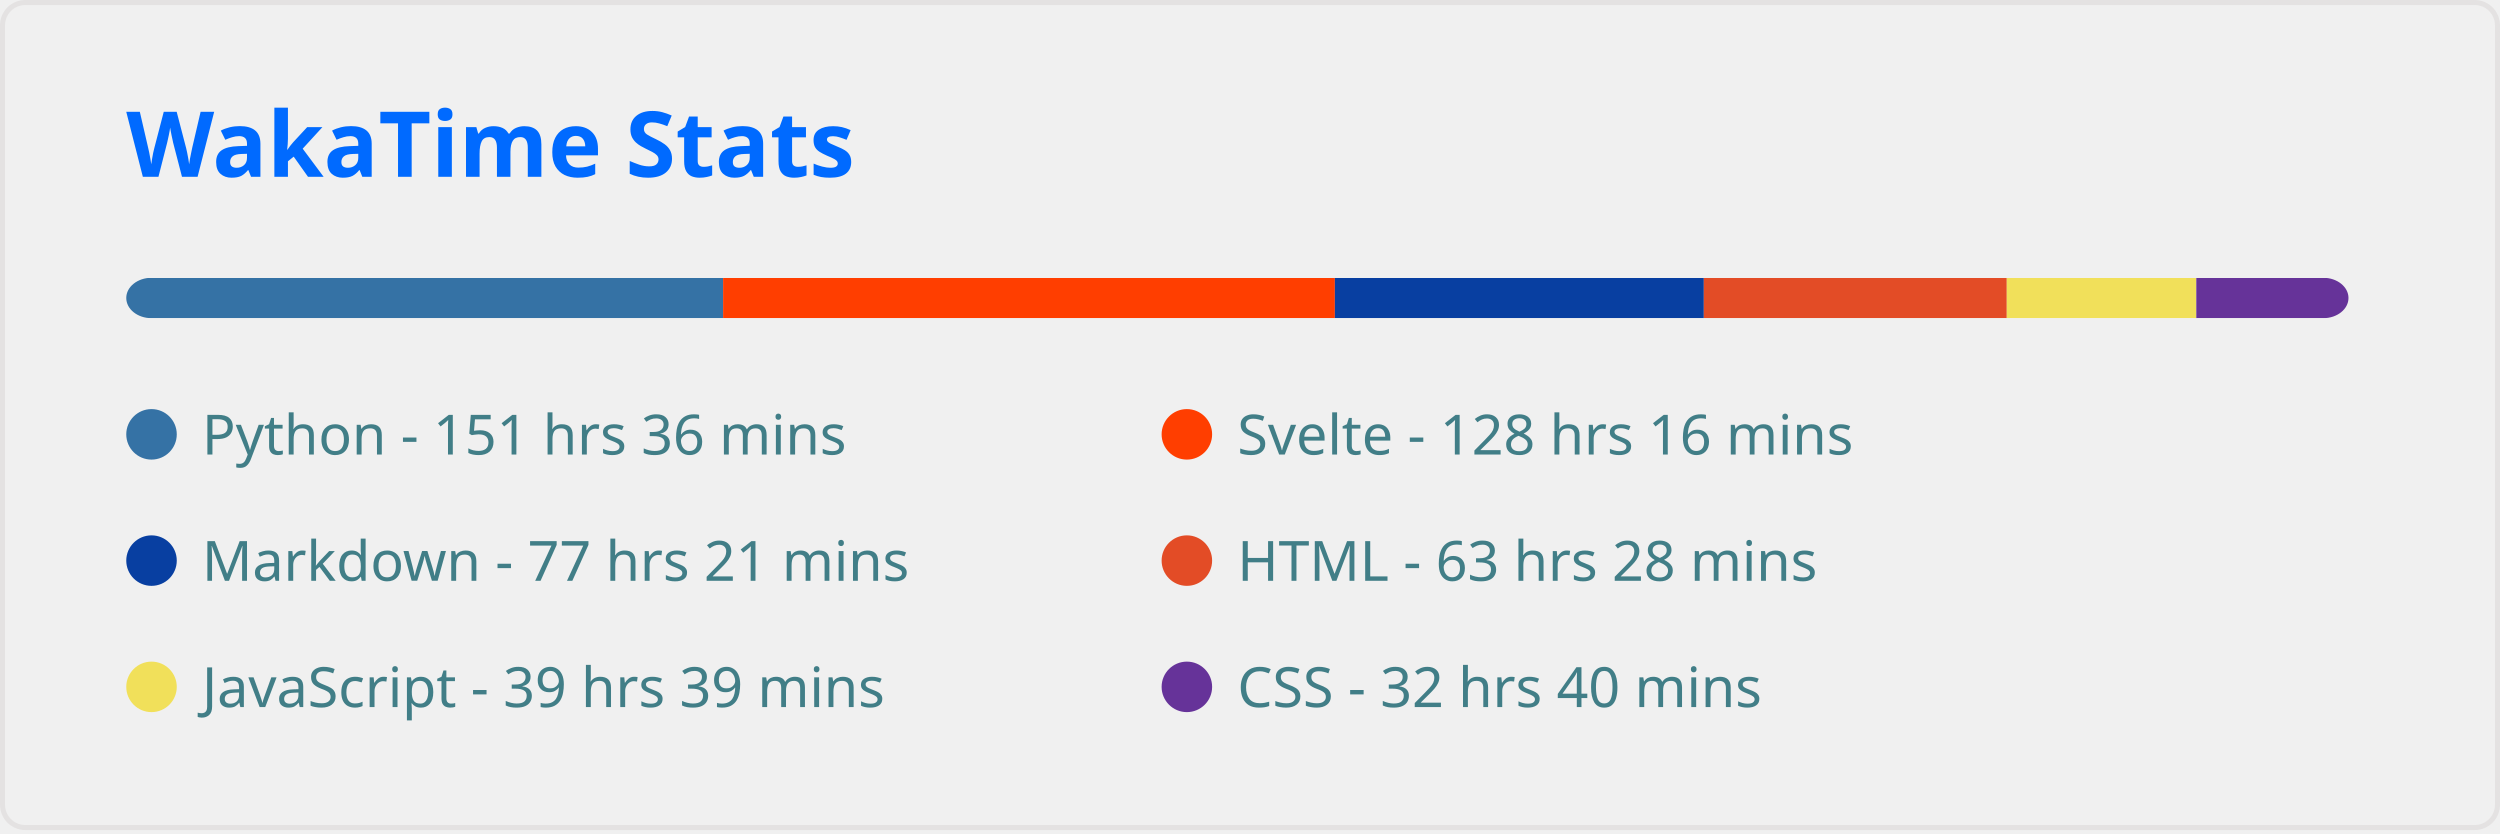
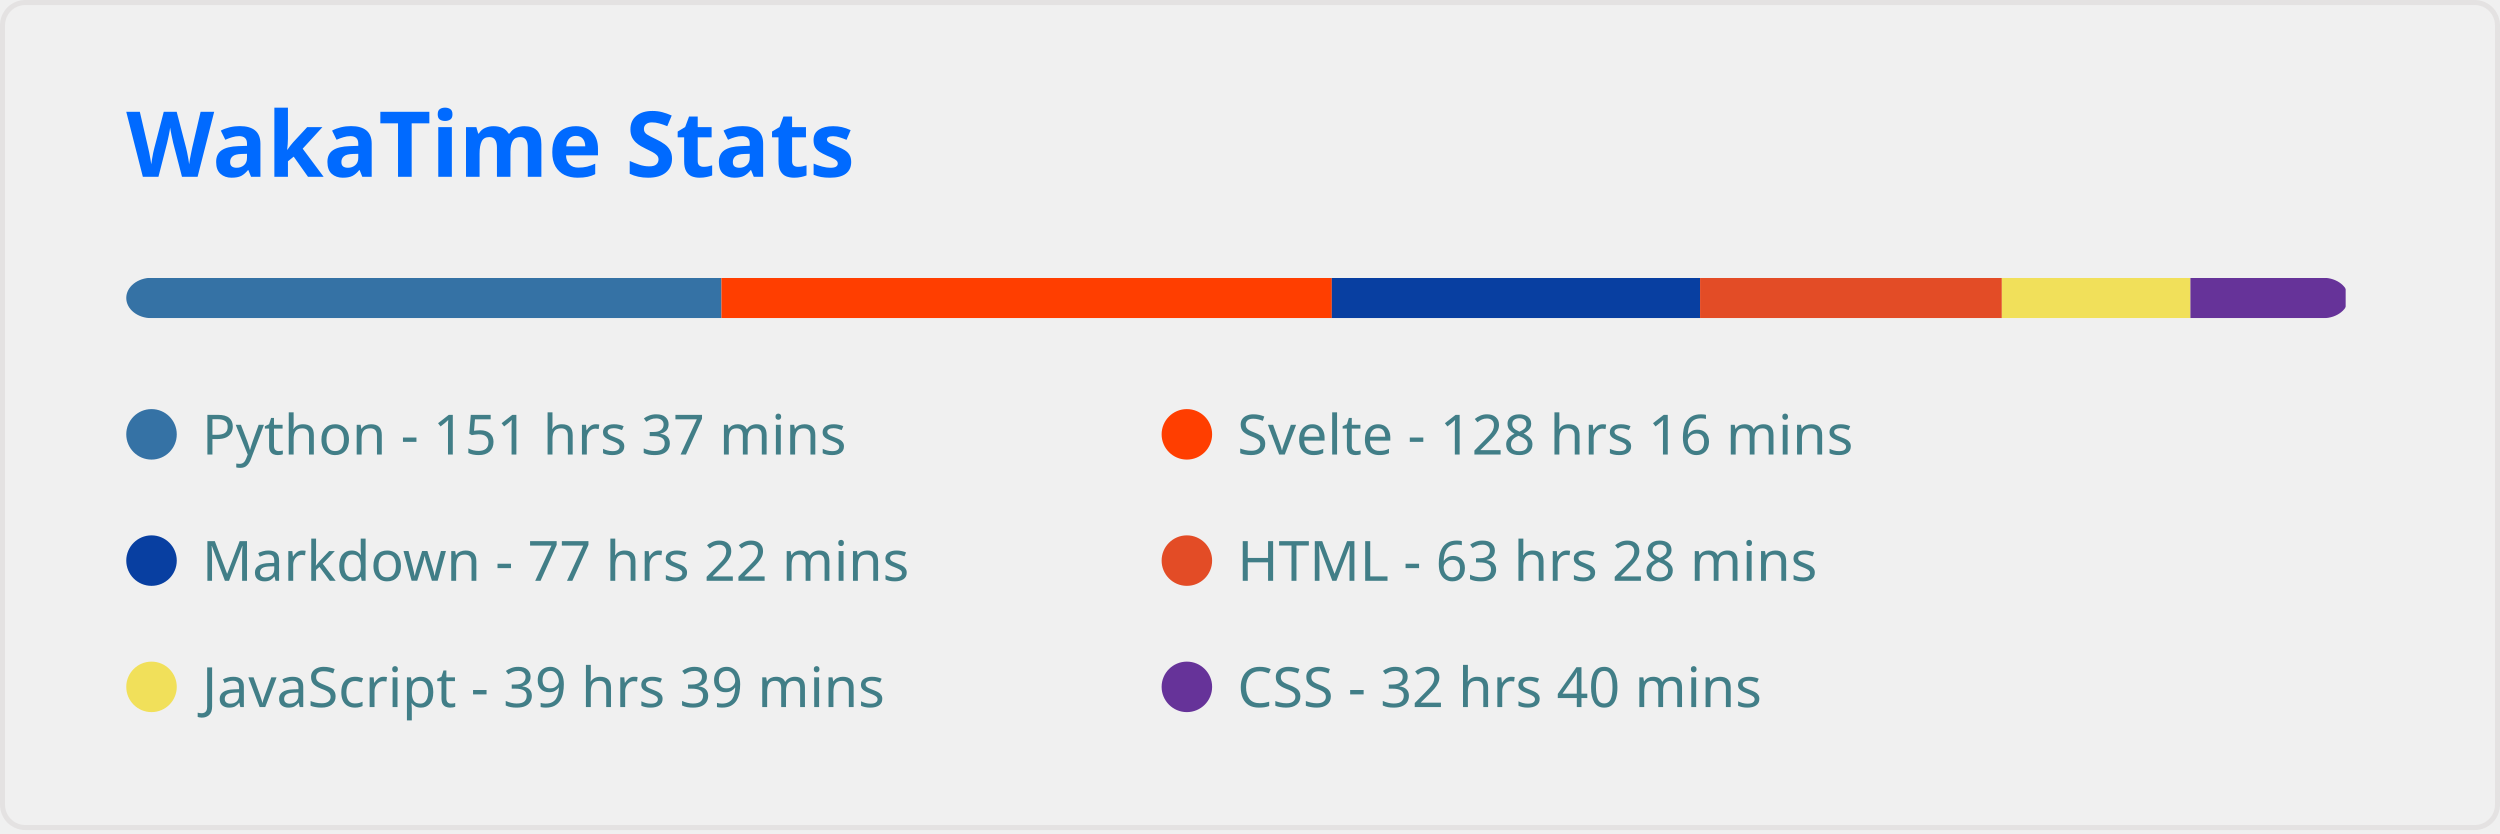
<svg xmlns="http://www.w3.org/2000/svg" width="495" height="165" viewBox="0 0 495 165" fill="none" role="img" aria-labelledby="descId">
  <style>
          .header {
            font: 600 18px 'Segoe UI', Ubuntu, Sans-Serif;
            fill: #006AFF;
            animation: fadeInAnimation 0.8s ease-in-out forwards;
          }
          @supports(-moz-appearance: auto) {
            /* Selector detects Firefox */
            .header { font-size: 15.5px; }
          }
          
    
    .stat {
      font: 600 14px 'Segoe UI', Ubuntu, "Helvetica Neue", Sans-Serif; fill: #417E87;
    }
    @supports(-moz-appearance: auto) {
      /* Selector detects Firefox */
      .stat { font-size:12px; }
    }
    .stagger {
      opacity: 0;
      animation: fadeInAnimation 0.3s ease-in-out forwards;
    }
    .not_bold { font-weight: 400 }
    .bold { font-weight: 700 }
  
    @keyframes slideInAnimation {
      from {
        width: 0;
      }
      to {
        width: calc(100%-100px);
      }
    }
    @keyframes growWidthAnimation {
      from {
        width: 0;
      }
      to {
        width: 100%;
      }
    }
    .lang-name { font: 400 11px 'Segoe UI', Ubuntu, Sans-Serif; fill: #417E87 }
    #rect-mask rect{
      animation: slideInAnimation 1s ease-in-out forwards;
    }
    .lang-progress{
      animation: growWidthAnimation 0.6s ease-in-out forwards;
    }
    

          
      /* Animations */
      @keyframes scaleInAnimation {
        from {
          transform: translate(-5px, 5px) scale(0);
        }
        to {
          transform: translate(-5px, 5px) scale(1);
        }
      }
      @keyframes fadeInAnimation {
        from {
          opacity: 0;
        }
        to {
          opacity: 1;
        }
      }
    
          
        </style>
  <rect data-testid="card-bg" x="0.5" y="0.5" rx="4.5" height="99%" stroke="#e4e2e2" width="494" fill="#ffffff00" stroke-opacity="1" />
  <g data-testid="card-title" transform="translate(25, 35)">
    <g transform="translate(0, 0)">
      <text x="0" y="0" class="header" data-testid="header">WakaTime Stats</text>
    </g>
  </g>
  <g data-testid="main-card-body" transform="translate(0, 55)">
    <svg x="0" y="0" width="100%">
      <mask id="rect-mask">
        <rect x="25" y="0" width="440" height="8" fill="white" rx="5" />
      </mask>
-       <rect mask="url(#rect-mask)" data-testid="lang-progress" x="0" y="0" width="143.173" height="8" fill="#3572A5" />
-       <rect mask="url(#rect-mask)" data-testid="lang-progress" x="143.173" y="0" width="121.132" height="8" fill="#ff3e00" />
-       <rect mask="url(#rect-mask)" data-testid="lang-progress" x="264.306" y="0" width="73.052" height="8" fill="#083fa1" />
-       <rect mask="url(#rect-mask)" data-testid="lang-progress" x="337.357" y="0" width="59.985" height="8" fill="#e34c26" />
-       <rect mask="url(#rect-mask)" data-testid="lang-progress" x="397.342" y="0" width="37.526" height="8" fill="#f1e05a" />
-       <rect mask="url(#rect-mask)" data-testid="lang-progress" x="434.868" y="0" width="30.829" height="8" fill="#663399" />
+       <rect mask="url(#rect-mask)" data-testid="lang-progress" x="0" y="0" width="142.848" height="8" fill="#3572A5" />
+       <rect mask="url(#rect-mask)" data-testid="lang-progress" x="142.848" y="0" width="120.853" height="8" fill="#ff3e00" />
+       <rect mask="url(#rect-mask)" data-testid="lang-progress" x="263.701" y="0" width="72.912" height="8" fill="#083fa1" />
+       <rect mask="url(#rect-mask)" data-testid="lang-progress" x="336.613" y="0" width="59.752" height="8" fill="#e34c26" />
+       <rect mask="url(#rect-mask)" data-testid="lang-progress" x="396.366" y="0" width="37.34" height="8" fill="#f1e05a" />
+       <rect mask="url(#rect-mask)" data-testid="lang-progress" x="433.705" y="0" width="30.736" height="8" fill="#663399" />
      <g transform="translate(25, 25)">
        <circle cx="5" cy="6" r="5" fill="#3572A5" />
        <text data-testid="lang-name" x="15" y="10" class="lang-name">
-         Python - 151 hrs 36 mins
+         Python - 151 hrs 37 mins
      </text>
      </g>
      <g transform="translate(230, 25)">
        <circle cx="5" cy="6" r="5" fill="#ff3e00" />
        <text data-testid="lang-name" x="15" y="10" class="lang-name">
        Svelte - 128 hrs 16 mins
      </text>
      </g>
      <g transform="translate(25, 50)">
        <circle cx="5" cy="6" r="5" fill="#083fa1" />
        <text data-testid="lang-name" x="15" y="10" class="lang-name">
-         Markdown - 77 hrs 21 mins
+         Markdown - 77 hrs 22 mins
      </text>
      </g>
      <g transform="translate(230, 50)">
        <circle cx="5" cy="6" r="5" fill="#e34c26" />
        <text data-testid="lang-name" x="15" y="10" class="lang-name">
        HTML - 63 hrs 28 mins
      </text>
      </g>
      <g transform="translate(25, 75)">
        <circle cx="5" cy="6" r="5" fill="#f1e05a" />
        <text data-testid="lang-name" x="15" y="10" class="lang-name">
        JavaScript - 39 hrs 39 mins
      </text>
      </g>
      <g transform="translate(230, 75)">
        <circle cx="5" cy="6" r="5" fill="#663399" />
        <text data-testid="lang-name" x="15" y="10" class="lang-name">
        CSS - 32 hrs 40 mins
      </text>
      </g>
    </svg>
  </g>
</svg>
